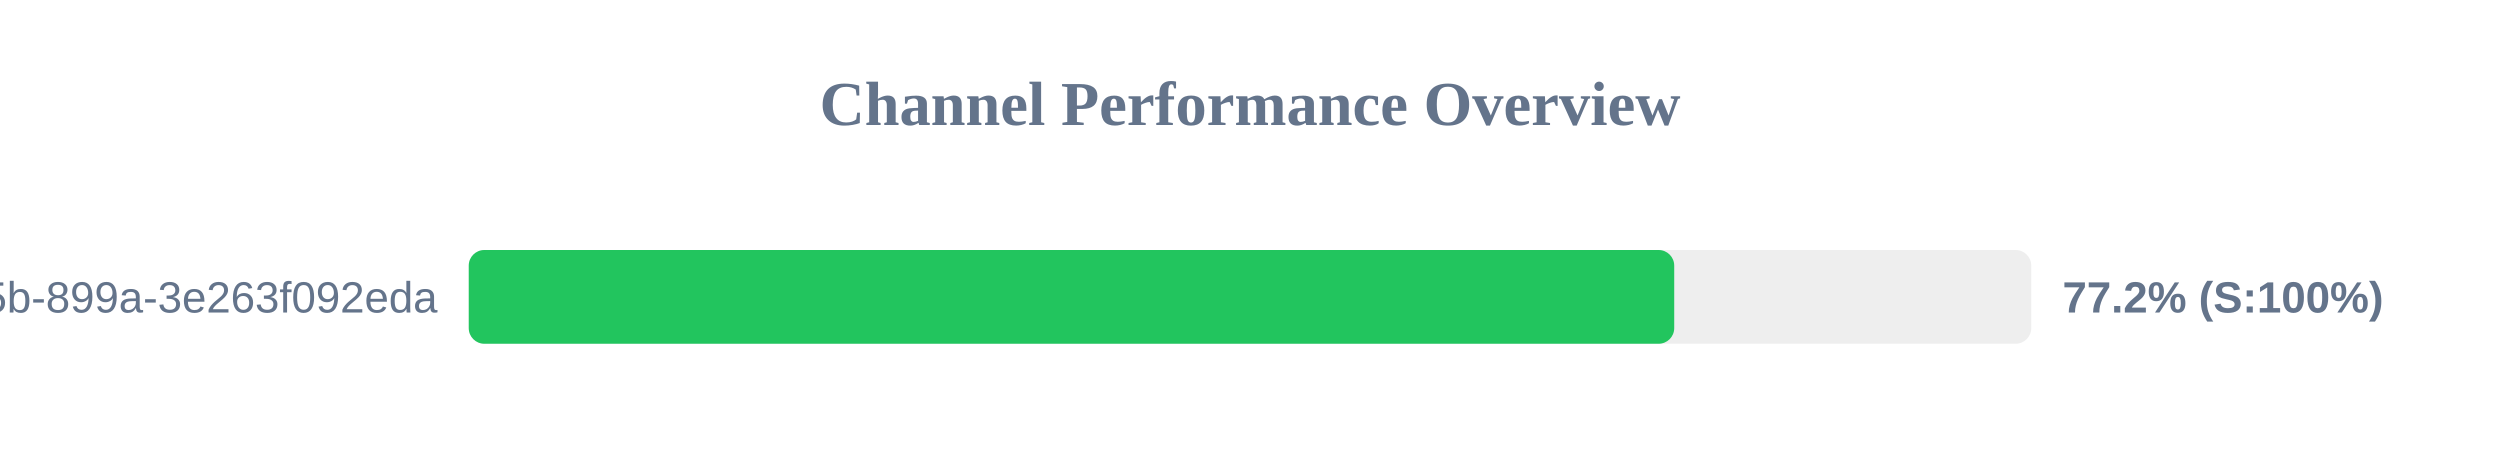
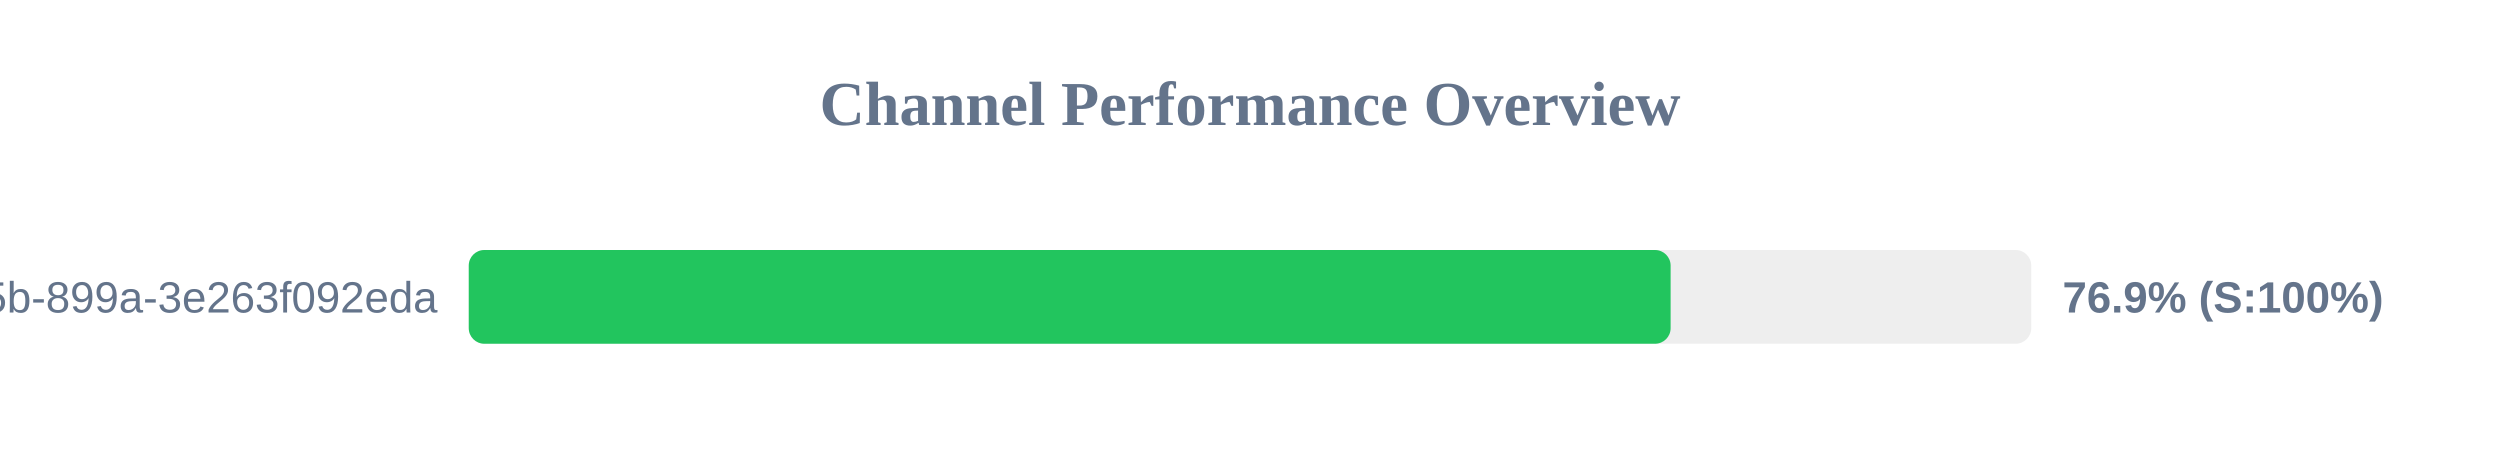
<svg xmlns="http://www.w3.org/2000/svg" width="800" height="150" version="1.1">
  <style>
        .row { font: 14px Arial; fill: #64748b; }
        .score { font: bold 14px Arial; fill: #64748b; }
    </style>
  <text x="400" y="40" text-anchor="middle" font-size="20px" font-weight="bold" fill="#64748b">Channel Performance Overview</text>
  <rect x="150" y="80" width="500" height="30" fill="#eee" rx="5" />
-   <rect x="150" y="80" width="385.75" height="30" fill="#22c55e" rx="5" />
+   <rect x="150" y="80" width="384.6" height="30" fill="#22c55e" rx="5" />
  <text x="140" y="100" text-anchor="end" class="row">?uuid=6bf726db-fb0b-405b-899a-3e263f092eda</text>
-   <text x="660" y="100" text-anchor="start" class="score">77.2% (S:100%)</text>
+   <text x="660" y="100" text-anchor="start" class="score">76.9% (S:100%)</text>
</svg>
